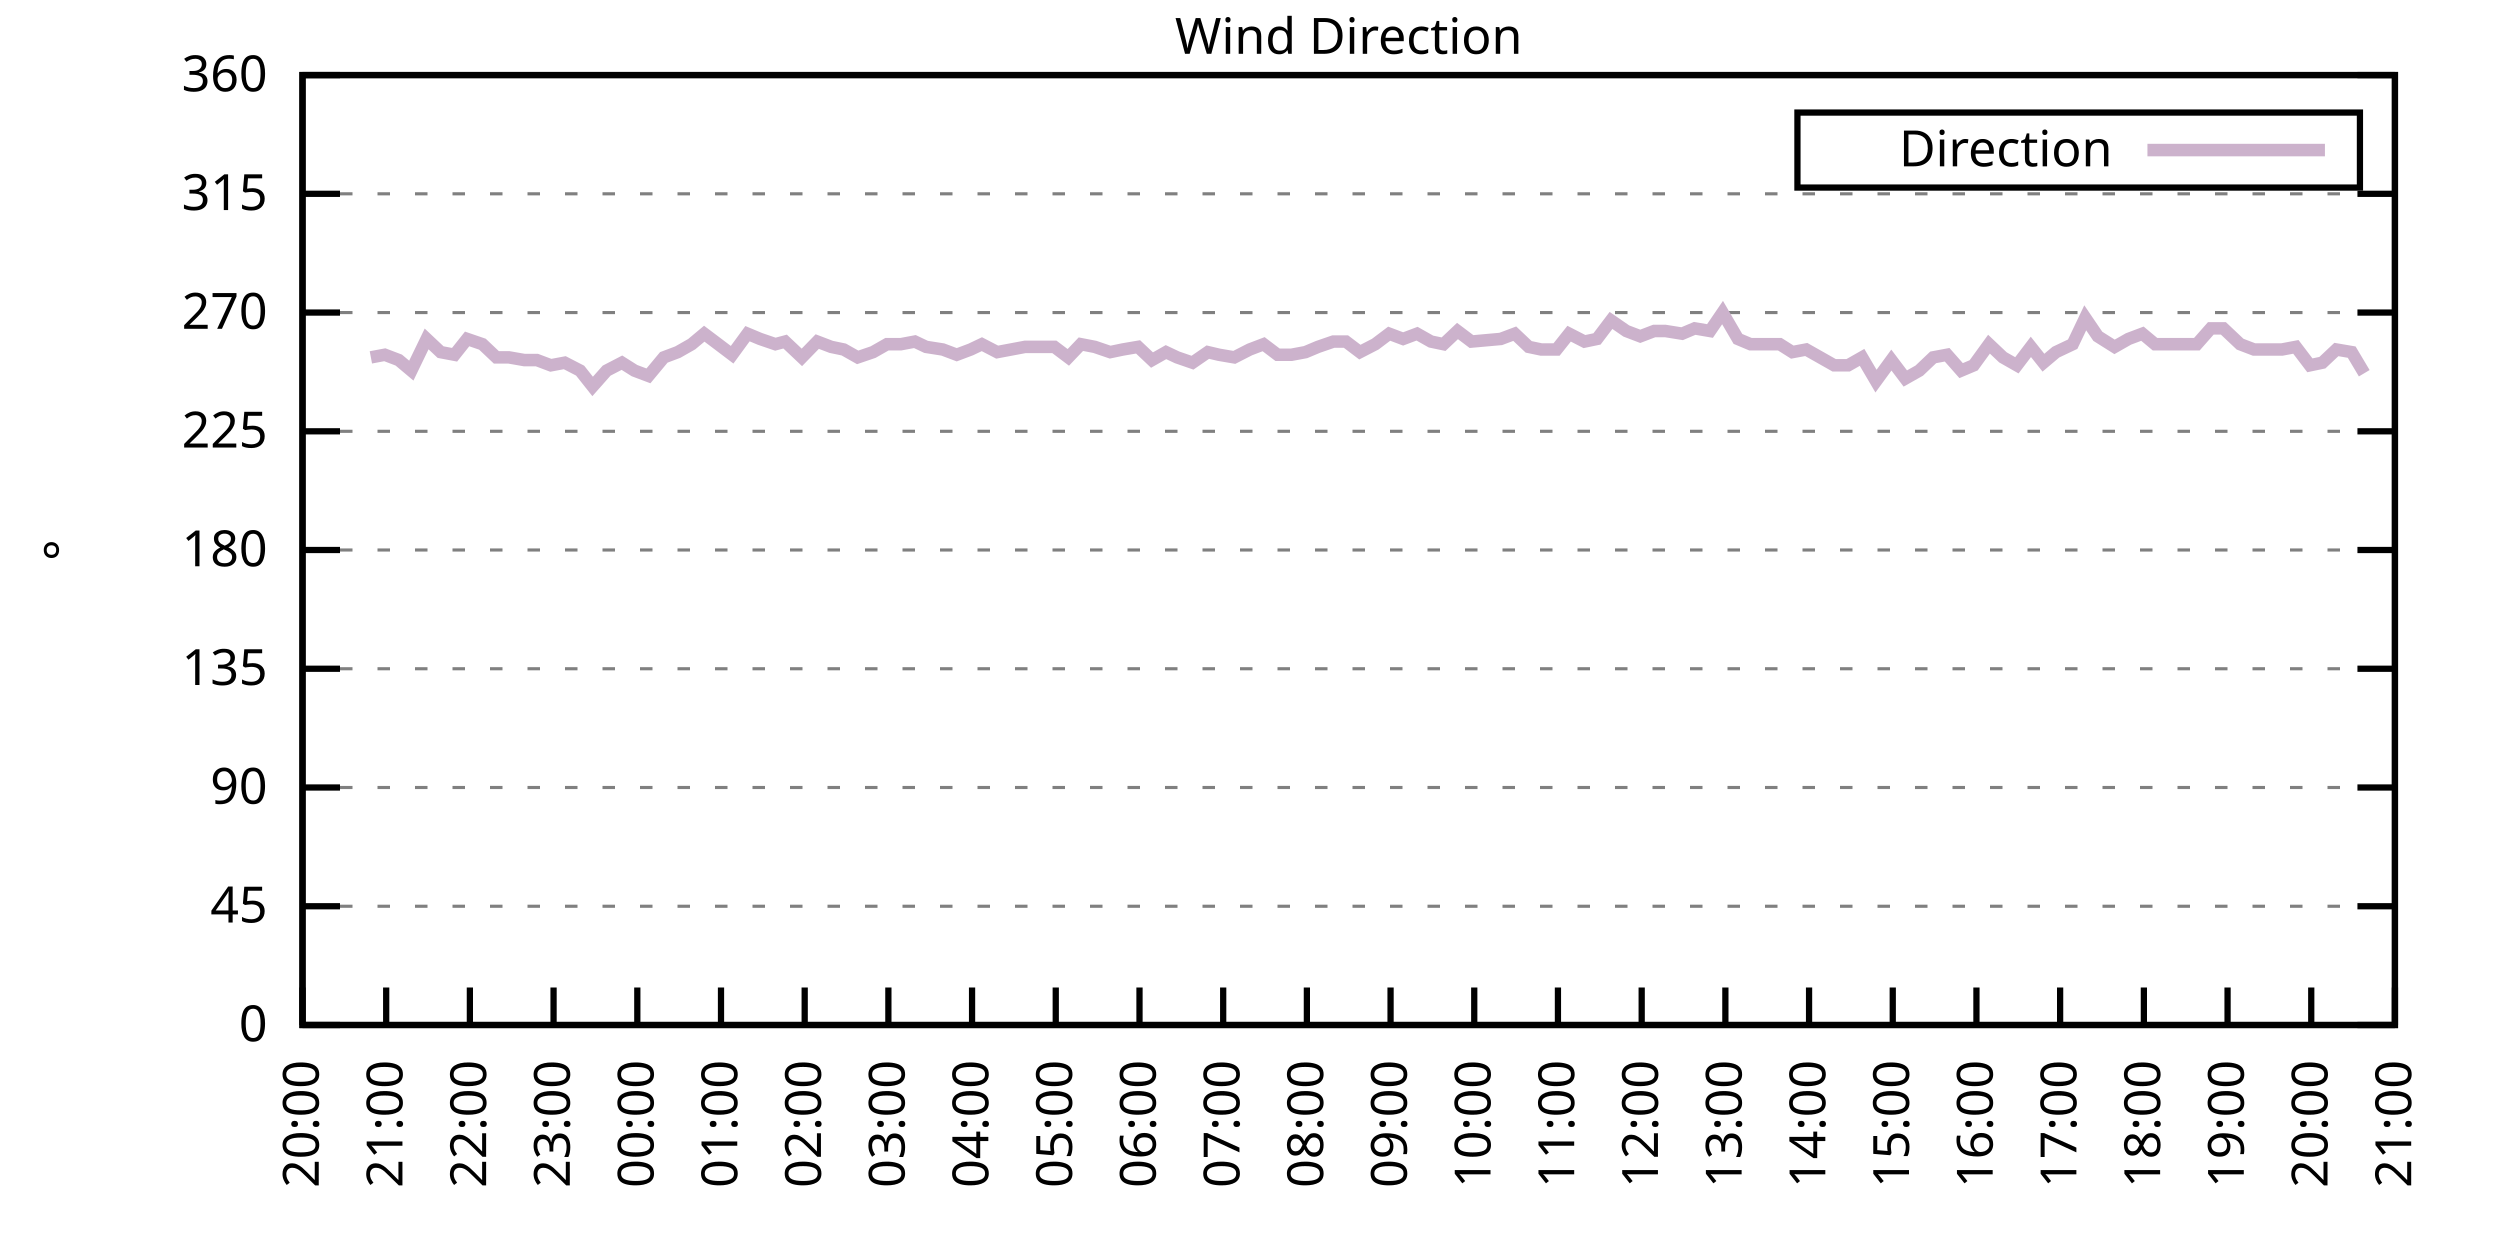
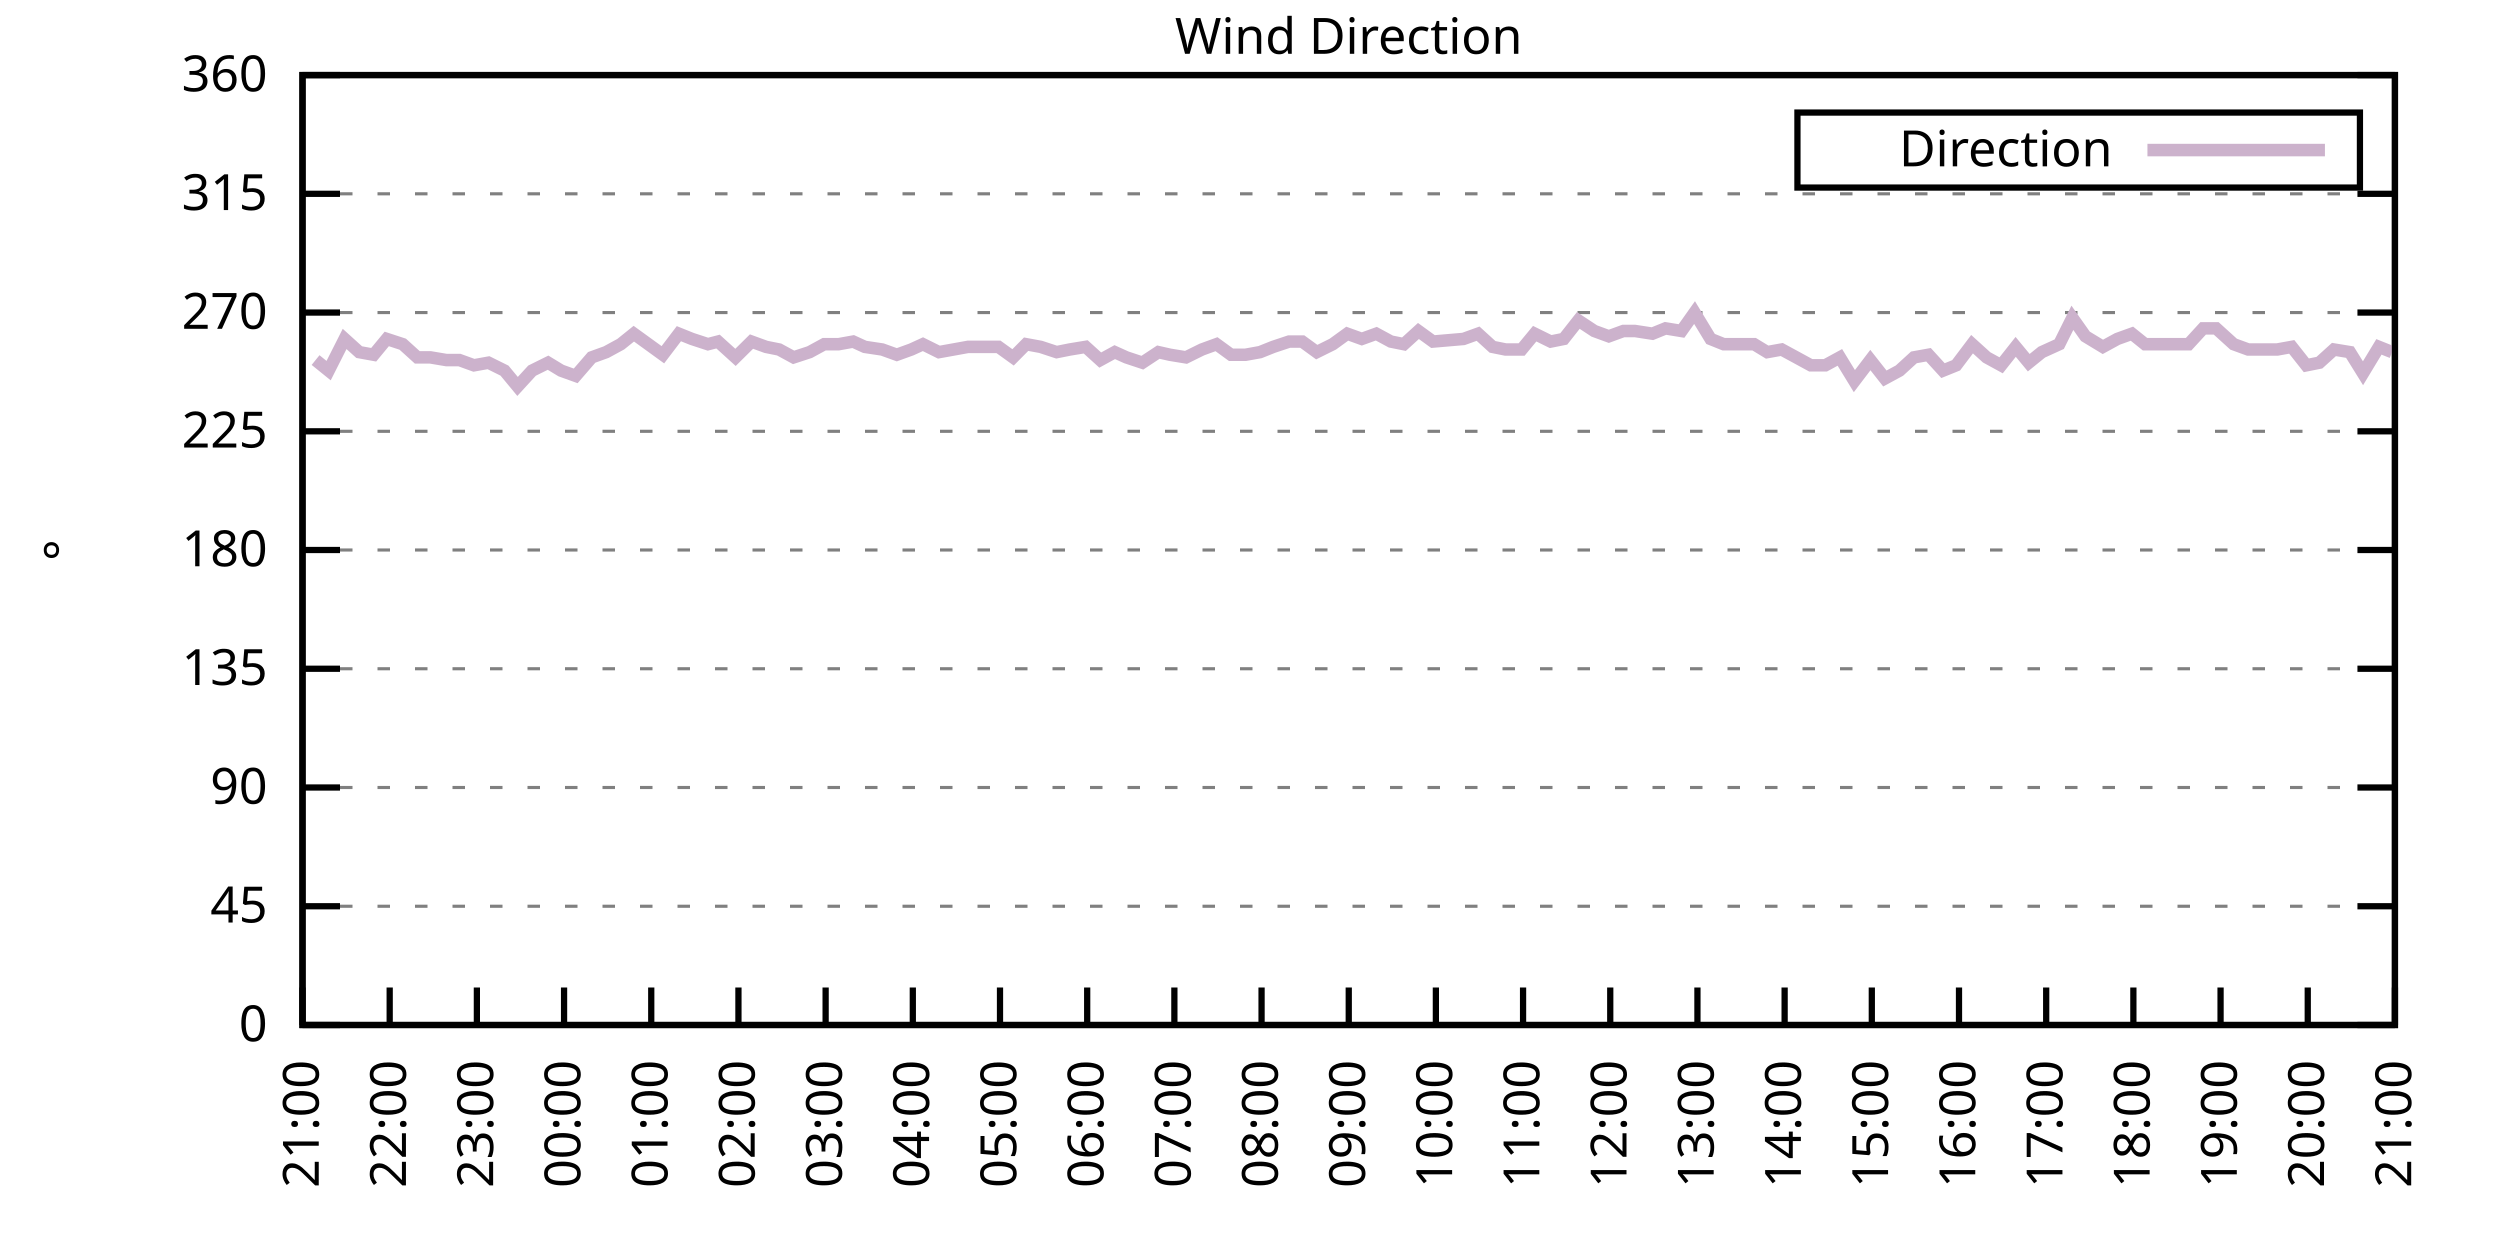
<svg xmlns="http://www.w3.org/2000/svg" xmlns:xlink="http://www.w3.org/1999/xlink" width="400" height="200" viewBox="0 0 400 200">
  <g id="gnuplot_canvas">
    <rect x="0" y="0" width="400" height="200" fill="none" />
    <defs>
      <circle id="gpDot" r="0.5" stroke-width="0.5" stroke="currentColor" />
      <path id="gpPt0" stroke-width="0.333" stroke="currentColor" d="M-1,0 h2 M0,-1 v2" />
      <path id="gpPt1" stroke-width="0.333" stroke="currentColor" d="M-1,-1 L1,1 M1,-1 L-1,1" />
      <path id="gpPt2" stroke-width="0.333" stroke="currentColor" d="M-1,0 L1,0 M0,-1 L0,1 M-1,-1 L1,1 M-1,1 L1,-1" />
      <rect id="gpPt3" stroke-width="0.333" stroke="currentColor" x="-1" y="-1" width="2" height="2" />
      <rect id="gpPt4" stroke-width="0.333" stroke="currentColor" fill="currentColor" x="-1" y="-1" width="2" height="2" />
      <circle id="gpPt5" stroke-width="0.333" stroke="currentColor" cx="0" cy="0" r="1" />
      <use xlink:href="#gpPt5" id="gpPt6" fill="currentColor" stroke="none" />
      <path id="gpPt7" stroke-width="0.333" stroke="currentColor" d="M0,-1.33 L-1.33,0.67 L1.33,0.67 z" />
      <use xlink:href="#gpPt7" id="gpPt8" fill="currentColor" stroke="none" />
      <use xlink:href="#gpPt7" id="gpPt9" stroke="currentColor" transform="rotate(180)" />
      <use xlink:href="#gpPt9" id="gpPt10" fill="currentColor" stroke="none" />
      <use xlink:href="#gpPt3" id="gpPt11" stroke="currentColor" transform="rotate(45)" />
      <use xlink:href="#gpPt11" id="gpPt12" fill="currentColor" stroke="none" />
      <path id="gpPt13" stroke-width="0.333" stroke="currentColor" d="M0,1.330 L1.265,0.411 L0.782,-1.067 L-0.782,-1.076 L-1.265,0.411 z" />
      <use xlink:href="#gpPt13" id="gpPt14" fill="currentColor" stroke="none" />
      <filter id="textbox" filterUnits="objectBoundingBox" x="0" y="0" height="1" width="1">
        <feFlood flood-color="white" flood-opacity="1" result="bgnd" />
        <feComposite in="SourceGraphic" in2="bgnd" operator="atop" />
      </filter>
      <filter id="greybox" filterUnits="objectBoundingBox" x="0" y="0" height="1" width="1">
        <feFlood flood-color="lightgrey" flood-opacity="1" result="grey" />
        <feComposite in="SourceGraphic" in2="grey" operator="atop" />
      </filter>
    </defs>
    <g fill="none" color="white" stroke="currentColor" stroke-width="1.00" stroke-linecap="butt" stroke-linejoin="miter">
</g>
    <g fill="none" color="black" stroke="currentColor" stroke-width="1.00" stroke-linecap="butt" stroke-linejoin="miter">
      <g stroke="none" shape-rendering="crispEdges">
        <polygon fill="rgb(255, 255, 255)" points="48.40,164.00 383.18,164.00 383.18,12.02 48.40,12.02 " />
      </g>
    </g>
    <g fill="none" color="black" stroke="currentColor" stroke-width="1.00" stroke-linecap="butt" stroke-linejoin="miter">
</g>
    <g fill="none" color="black" stroke="black" stroke-width="0.50" stroke-linecap="butt" stroke-linejoin="miter">
</g>
    <g fill="none" color="gray" stroke="currentColor" stroke-width="0.50" stroke-linecap="butt" stroke-linejoin="miter">
      <path stroke="gray" stroke-dasharray="2,4" class="gridline" d="M48.40,164.00 L383.19,164.00  " />
    </g>
    <g fill="none" color="gray" stroke="gray" stroke-width="1.00" stroke-linecap="butt" stroke-linejoin="miter">
</g>
    <g fill="none" color="black" stroke="currentColor" stroke-width="1.00" stroke-linecap="butt" stroke-linejoin="miter">
      <path stroke="black" d="M48.40,164.00 L54.40,164.00 M383.19,164.00 L377.19,164.00  " />
      <g transform="translate(42.80,166.60)" stroke="none" fill="black" font-family="Sans" font-size="8.00" text-anchor="end">
        <text>
          <tspan font-family="Sans"> 0</tspan>
        </text>
      </g>
    </g>
    <g fill="none" color="black" stroke="currentColor" stroke-width="1.00" stroke-linecap="butt" stroke-linejoin="miter">
</g>
    <g fill="none" color="black" stroke="black" stroke-width="0.50" stroke-linecap="butt" stroke-linejoin="miter">
</g>
    <g fill="none" color="gray" stroke="currentColor" stroke-width="0.50" stroke-linecap="butt" stroke-linejoin="miter">
      <path stroke="gray" stroke-dasharray="2,4" class="gridline" d="M48.40,145.00 L383.19,145.00  " />
    </g>
    <g fill="none" color="gray" stroke="gray" stroke-width="1.00" stroke-linecap="butt" stroke-linejoin="miter">
</g>
    <g fill="none" color="black" stroke="currentColor" stroke-width="1.00" stroke-linecap="butt" stroke-linejoin="miter">
      <path stroke="black" d="M48.40,145.00 L54.40,145.00 M383.19,145.00 L377.19,145.00  " />
      <g transform="translate(42.80,147.60)" stroke="none" fill="black" font-family="Sans" font-size="8.00" text-anchor="end">
        <text>
          <tspan font-family="Sans"> 45</tspan>
        </text>
      </g>
    </g>
    <g fill="none" color="black" stroke="currentColor" stroke-width="1.00" stroke-linecap="butt" stroke-linejoin="miter">
</g>
    <g fill="none" color="black" stroke="black" stroke-width="0.50" stroke-linecap="butt" stroke-linejoin="miter">
</g>
    <g fill="none" color="gray" stroke="currentColor" stroke-width="0.50" stroke-linecap="butt" stroke-linejoin="miter">
      <path stroke="gray" stroke-dasharray="2,4" class="gridline" d="M48.40,126.00 L383.19,126.00  " />
    </g>
    <g fill="none" color="gray" stroke="gray" stroke-width="1.00" stroke-linecap="butt" stroke-linejoin="miter">
</g>
    <g fill="none" color="black" stroke="currentColor" stroke-width="1.00" stroke-linecap="butt" stroke-linejoin="miter">
      <path stroke="black" d="M48.40,126.00 L54.40,126.00 M383.19,126.00 L377.19,126.00  " />
      <g transform="translate(42.80,128.60)" stroke="none" fill="black" font-family="Sans" font-size="8.00" text-anchor="end">
        <text>
          <tspan font-family="Sans"> 90</tspan>
        </text>
      </g>
    </g>
    <g fill="none" color="black" stroke="currentColor" stroke-width="1.00" stroke-linecap="butt" stroke-linejoin="miter">
</g>
    <g fill="none" color="black" stroke="black" stroke-width="0.50" stroke-linecap="butt" stroke-linejoin="miter">
</g>
    <g fill="none" color="gray" stroke="currentColor" stroke-width="0.50" stroke-linecap="butt" stroke-linejoin="miter">
      <path stroke="gray" stroke-dasharray="2,4" class="gridline" d="M48.40,107.00 L383.19,107.00  " />
    </g>
    <g fill="none" color="gray" stroke="gray" stroke-width="1.00" stroke-linecap="butt" stroke-linejoin="miter">
</g>
    <g fill="none" color="black" stroke="currentColor" stroke-width="1.00" stroke-linecap="butt" stroke-linejoin="miter">
      <path stroke="black" d="M48.40,107.00 L54.40,107.00 M383.19,107.00 L377.19,107.00  " />
      <g transform="translate(42.80,109.60)" stroke="none" fill="black" font-family="Sans" font-size="8.00" text-anchor="end">
        <text>
          <tspan font-family="Sans"> 135</tspan>
        </text>
      </g>
    </g>
    <g fill="none" color="black" stroke="currentColor" stroke-width="1.00" stroke-linecap="butt" stroke-linejoin="miter">
</g>
    <g fill="none" color="black" stroke="black" stroke-width="0.50" stroke-linecap="butt" stroke-linejoin="miter">
</g>
    <g fill="none" color="gray" stroke="currentColor" stroke-width="0.50" stroke-linecap="butt" stroke-linejoin="miter">
      <path stroke="gray" stroke-dasharray="2,4" class="gridline" d="M48.40,88.00 L383.19,88.00  " />
    </g>
    <g fill="none" color="gray" stroke="gray" stroke-width="1.00" stroke-linecap="butt" stroke-linejoin="miter">
</g>
    <g fill="none" color="black" stroke="currentColor" stroke-width="1.00" stroke-linecap="butt" stroke-linejoin="miter">
      <path stroke="black" d="M48.40,88.00 L54.40,88.00 M383.19,88.00 L377.19,88.00  " />
      <g transform="translate(42.80,90.60)" stroke="none" fill="black" font-family="Sans" font-size="8.00" text-anchor="end">
        <text>
          <tspan font-family="Sans"> 180</tspan>
        </text>
      </g>
    </g>
    <g fill="none" color="black" stroke="currentColor" stroke-width="1.00" stroke-linecap="butt" stroke-linejoin="miter">
</g>
    <g fill="none" color="black" stroke="black" stroke-width="0.50" stroke-linecap="butt" stroke-linejoin="miter">
</g>
    <g fill="none" color="gray" stroke="currentColor" stroke-width="0.50" stroke-linecap="butt" stroke-linejoin="miter">
      <path stroke="gray" stroke-dasharray="2,4" class="gridline" d="M48.40,69.01 L383.19,69.01  " />
    </g>
    <g fill="none" color="gray" stroke="gray" stroke-width="1.00" stroke-linecap="butt" stroke-linejoin="miter">
</g>
    <g fill="none" color="black" stroke="currentColor" stroke-width="1.00" stroke-linecap="butt" stroke-linejoin="miter">
      <path stroke="black" d="M48.40,69.01 L54.40,69.01 M383.19,69.01 L377.19,69.01  " />
      <g transform="translate(42.80,71.61)" stroke="none" fill="black" font-family="Sans" font-size="8.00" text-anchor="end">
        <text>
          <tspan font-family="Sans"> 225</tspan>
        </text>
      </g>
    </g>
    <g fill="none" color="black" stroke="currentColor" stroke-width="1.00" stroke-linecap="butt" stroke-linejoin="miter">
</g>
    <g fill="none" color="black" stroke="black" stroke-width="0.50" stroke-linecap="butt" stroke-linejoin="miter">
</g>
    <g fill="none" color="gray" stroke="currentColor" stroke-width="0.50" stroke-linecap="butt" stroke-linejoin="miter">
      <path stroke="gray" stroke-dasharray="2,4" class="gridline" d="M48.40,50.01 L383.19,50.01  " />
    </g>
    <g fill="none" color="gray" stroke="gray" stroke-width="1.00" stroke-linecap="butt" stroke-linejoin="miter">
</g>
    <g fill="none" color="black" stroke="currentColor" stroke-width="1.00" stroke-linecap="butt" stroke-linejoin="miter">
      <path stroke="black" d="M48.40,50.01 L54.40,50.01 M383.19,50.01 L377.19,50.01  " />
      <g transform="translate(42.80,52.61)" stroke="none" fill="black" font-family="Sans" font-size="8.00" text-anchor="end">
        <text>
          <tspan font-family="Sans"> 270</tspan>
        </text>
      </g>
    </g>
    <g fill="none" color="black" stroke="currentColor" stroke-width="1.00" stroke-linecap="butt" stroke-linejoin="miter">
</g>
    <g fill="none" color="black" stroke="black" stroke-width="0.50" stroke-linecap="butt" stroke-linejoin="miter">
</g>
    <g fill="none" color="gray" stroke="currentColor" stroke-width="0.50" stroke-linecap="butt" stroke-linejoin="miter">
      <path stroke="gray" stroke-dasharray="2,4" class="gridline" d="M48.40,31.01 L383.19,31.01  " />
    </g>
    <g fill="none" color="gray" stroke="gray" stroke-width="1.00" stroke-linecap="butt" stroke-linejoin="miter">
</g>
    <g fill="none" color="black" stroke="currentColor" stroke-width="1.00" stroke-linecap="butt" stroke-linejoin="miter">
      <path stroke="black" d="M48.40,31.01 L54.40,31.01 M383.19,31.01 L377.19,31.01  " />
      <g transform="translate(42.80,33.61)" stroke="none" fill="black" font-family="Sans" font-size="8.00" text-anchor="end">
        <text>
          <tspan font-family="Sans"> 315</tspan>
        </text>
      </g>
    </g>
    <g fill="none" color="black" stroke="currentColor" stroke-width="1.00" stroke-linecap="butt" stroke-linejoin="miter">
</g>
    <g fill="none" color="black" stroke="black" stroke-width="0.50" stroke-linecap="butt" stroke-linejoin="miter">
</g>
    <g fill="none" color="gray" stroke="currentColor" stroke-width="0.50" stroke-linecap="butt" stroke-linejoin="miter">
      <path stroke="gray" stroke-dasharray="2,4" class="gridline" d="M48.40,12.01 L383.19,12.01  " />
    </g>
    <g fill="none" color="gray" stroke="gray" stroke-width="1.00" stroke-linecap="butt" stroke-linejoin="miter">
</g>
    <g fill="none" color="black" stroke="currentColor" stroke-width="1.00" stroke-linecap="butt" stroke-linejoin="miter">
      <path stroke="black" d="M48.40,12.01 L54.40,12.01 M383.19,12.01 L377.19,12.01  " />
      <g transform="translate(42.80,14.61)" stroke="none" fill="black" font-family="Sans" font-size="8.00" text-anchor="end">
        <text>
          <tspan font-family="Sans"> 360</tspan>
        </text>
      </g>
    </g>
    <g fill="none" color="black" stroke="currentColor" stroke-width="1.00" stroke-linecap="butt" stroke-linejoin="miter">
      <path stroke="black" d="M48.40,164.00 L48.40,158.00  " />
      <g transform="translate(51.00,169.60) rotate(270.00)" stroke="none" fill="black" font-family="Sans" font-size="8.00" text-anchor="end">
        <text>
-           <tspan font-family="Sans">20:00</tspan>
-         </text>
-       </g>
-     </g>
-     <g fill="none" color="black" stroke="currentColor" stroke-width="1.00" stroke-linecap="butt" stroke-linejoin="miter">
-       <path stroke="black" d="M61.79,164.00 L61.79,158.00  " />
-       <g transform="translate(64.39,169.60) rotate(270.00)" stroke="none" fill="black" font-family="Sans" font-size="8.00" text-anchor="end">
-         <text>
          <tspan font-family="Sans">21:00</tspan>
        </text>
      </g>
    </g>
    <g fill="none" color="black" stroke="currentColor" stroke-width="1.00" stroke-linecap="butt" stroke-linejoin="miter">
-       <path stroke="black" d="M75.18,164.00 L75.18,158.00  " />
-       <g transform="translate(77.78,169.60) rotate(270.00)" stroke="none" fill="black" font-family="Sans" font-size="8.00" text-anchor="end">
+       <path stroke="black" d="M62.35,164.00 L62.35,158.00  " />
+       <g transform="translate(64.95,169.60) rotate(270.00)" stroke="none" fill="black" font-family="Sans" font-size="8.00" text-anchor="end">
        <text>
          <tspan font-family="Sans">22:00</tspan>
        </text>
      </g>
    </g>
    <g fill="none" color="black" stroke="currentColor" stroke-width="1.00" stroke-linecap="butt" stroke-linejoin="miter">
-       <path stroke="black" d="M88.57,164.00 L88.57,158.00  " />
-       <g transform="translate(91.17,169.60) rotate(270.00)" stroke="none" fill="black" font-family="Sans" font-size="8.00" text-anchor="end">
+       <path stroke="black" d="M76.30,164.00 L76.30,158.00  " />
+       <g transform="translate(78.90,169.60) rotate(270.00)" stroke="none" fill="black" font-family="Sans" font-size="8.00" text-anchor="end">
        <text>
          <tspan font-family="Sans">23:00</tspan>
        </text>
      </g>
    </g>
    <g fill="none" color="black" stroke="currentColor" stroke-width="1.00" stroke-linecap="butt" stroke-linejoin="miter">
-       <path stroke="black" d="M101.97,164.00 L101.97,158.00  " />
-       <g transform="translate(104.57,169.60) rotate(270.00)" stroke="none" fill="black" font-family="Sans" font-size="8.00" text-anchor="end">
+       <path stroke="black" d="M90.25,164.00 L90.25,158.00  " />
+       <g transform="translate(92.85,169.60) rotate(270.00)" stroke="none" fill="black" font-family="Sans" font-size="8.00" text-anchor="end">
        <text>
          <tspan font-family="Sans">00:00</tspan>
        </text>
      </g>
    </g>
    <g fill="none" color="black" stroke="currentColor" stroke-width="1.00" stroke-linecap="butt" stroke-linejoin="miter">
-       <path stroke="black" d="M115.36,164.00 L115.36,158.00  " />
-       <g transform="translate(117.96,169.60) rotate(270.00)" stroke="none" fill="black" font-family="Sans" font-size="8.00" text-anchor="end">
+       <path stroke="black" d="M104.20,164.00 L104.20,158.00  " />
+       <g transform="translate(106.80,169.60) rotate(270.00)" stroke="none" fill="black" font-family="Sans" font-size="8.00" text-anchor="end">
        <text>
          <tspan font-family="Sans">01:00</tspan>
        </text>
      </g>
    </g>
    <g fill="none" color="black" stroke="currentColor" stroke-width="1.00" stroke-linecap="butt" stroke-linejoin="miter">
-       <path stroke="black" d="M128.75,164.00 L128.75,158.00  " />
-       <g transform="translate(131.35,169.60) rotate(270.00)" stroke="none" fill="black" font-family="Sans" font-size="8.00" text-anchor="end">
+       <path stroke="black" d="M118.15,164.00 L118.15,158.00  " />
+       <g transform="translate(120.75,169.60) rotate(270.00)" stroke="none" fill="black" font-family="Sans" font-size="8.00" text-anchor="end">
        <text>
          <tspan font-family="Sans">02:00</tspan>
        </text>
      </g>
    </g>
    <g fill="none" color="black" stroke="currentColor" stroke-width="1.00" stroke-linecap="butt" stroke-linejoin="miter">
-       <path stroke="black" d="M142.14,164.00 L142.14,158.00  " />
-       <g transform="translate(144.74,169.60) rotate(270.00)" stroke="none" fill="black" font-family="Sans" font-size="8.00" text-anchor="end">
+       <path stroke="black" d="M132.10,164.00 L132.10,158.00  " />
+       <g transform="translate(134.70,169.60) rotate(270.00)" stroke="none" fill="black" font-family="Sans" font-size="8.00" text-anchor="end">
        <text>
          <tspan font-family="Sans">03:00</tspan>
        </text>
      </g>
    </g>
    <g fill="none" color="black" stroke="currentColor" stroke-width="1.00" stroke-linecap="butt" stroke-linejoin="miter">
-       <path stroke="black" d="M155.53,164.00 L155.53,158.00  " />
-       <g transform="translate(158.13,169.60) rotate(270.00)" stroke="none" fill="black" font-family="Sans" font-size="8.00" text-anchor="end">
+       <path stroke="black" d="M146.05,164.00 L146.05,158.00  " />
+       <g transform="translate(148.65,169.60) rotate(270.00)" stroke="none" fill="black" font-family="Sans" font-size="8.00" text-anchor="end">
        <text>
          <tspan font-family="Sans">04:00</tspan>
        </text>
      </g>
    </g>
    <g fill="none" color="black" stroke="currentColor" stroke-width="1.00" stroke-linecap="butt" stroke-linejoin="miter">
-       <path stroke="black" d="M168.92,164.00 L168.92,158.00  " />
-       <g transform="translate(171.52,169.60) rotate(270.00)" stroke="none" fill="black" font-family="Sans" font-size="8.00" text-anchor="end">
+       <path stroke="black" d="M160.00,164.00 L160.00,158.00  " />
+       <g transform="translate(162.60,169.60) rotate(270.00)" stroke="none" fill="black" font-family="Sans" font-size="8.00" text-anchor="end">
        <text>
          <tspan font-family="Sans">05:00</tspan>
        </text>
      </g>
    </g>
    <g fill="none" color="black" stroke="currentColor" stroke-width="1.00" stroke-linecap="butt" stroke-linejoin="miter">
-       <path stroke="black" d="M182.32,164.00 L182.32,158.00  " />
-       <g transform="translate(184.92,169.60) rotate(270.00)" stroke="none" fill="black" font-family="Sans" font-size="8.00" text-anchor="end">
+       <path stroke="black" d="M173.95,164.00 L173.95,158.00  " />
+       <g transform="translate(176.55,169.60) rotate(270.00)" stroke="none" fill="black" font-family="Sans" font-size="8.00" text-anchor="end">
        <text>
          <tspan font-family="Sans">06:00</tspan>
        </text>
      </g>
    </g>
    <g fill="none" color="black" stroke="currentColor" stroke-width="1.00" stroke-linecap="butt" stroke-linejoin="miter">
-       <path stroke="black" d="M195.71,164.00 L195.71,158.00  " />
-       <g transform="translate(198.31,169.60) rotate(270.00)" stroke="none" fill="black" font-family="Sans" font-size="8.00" text-anchor="end">
+       <path stroke="black" d="M187.90,164.00 L187.90,158.00  " />
+       <g transform="translate(190.50,169.60) rotate(270.00)" stroke="none" fill="black" font-family="Sans" font-size="8.00" text-anchor="end">
        <text>
          <tspan font-family="Sans">07:00</tspan>
        </text>
      </g>
    </g>
    <g fill="none" color="black" stroke="currentColor" stroke-width="1.00" stroke-linecap="butt" stroke-linejoin="miter">
-       <path stroke="black" d="M209.10,164.00 L209.10,158.00  " />
-       <g transform="translate(211.70,169.60) rotate(270.00)" stroke="none" fill="black" font-family="Sans" font-size="8.00" text-anchor="end">
+       <path stroke="black" d="M201.85,164.00 L201.85,158.00  " />
+       <g transform="translate(204.45,169.60) rotate(270.00)" stroke="none" fill="black" font-family="Sans" font-size="8.00" text-anchor="end">
        <text>
          <tspan font-family="Sans">08:00</tspan>
        </text>
      </g>
    </g>
    <g fill="none" color="black" stroke="currentColor" stroke-width="1.00" stroke-linecap="butt" stroke-linejoin="miter">
-       <path stroke="black" d="M222.49,164.00 L222.49,158.00  " />
-       <g transform="translate(225.09,169.60) rotate(270.00)" stroke="none" fill="black" font-family="Sans" font-size="8.00" text-anchor="end">
+       <path stroke="black" d="M215.80,164.00 L215.80,158.00  " />
+       <g transform="translate(218.40,169.60) rotate(270.00)" stroke="none" fill="black" font-family="Sans" font-size="8.00" text-anchor="end">
        <text>
          <tspan font-family="Sans">09:00</tspan>
        </text>
      </g>
    </g>
    <g fill="none" color="black" stroke="currentColor" stroke-width="1.00" stroke-linecap="butt" stroke-linejoin="miter">
-       <path stroke="black" d="M235.88,164.00 L235.88,158.00  " />
-       <g transform="translate(238.48,169.60) rotate(270.00)" stroke="none" fill="black" font-family="Sans" font-size="8.00" text-anchor="end">
+       <path stroke="black" d="M229.74,164.00 L229.74,158.00  " />
+       <g transform="translate(232.34,169.60) rotate(270.00)" stroke="none" fill="black" font-family="Sans" font-size="8.00" text-anchor="end">
        <text>
          <tspan font-family="Sans">10:00</tspan>
        </text>
      </g>
    </g>
    <g fill="none" color="black" stroke="currentColor" stroke-width="1.00" stroke-linecap="butt" stroke-linejoin="miter">
-       <path stroke="black" d="M249.27,164.00 L249.27,158.00  " />
-       <g transform="translate(251.87,169.60) rotate(270.00)" stroke="none" fill="black" font-family="Sans" font-size="8.00" text-anchor="end">
+       <path stroke="black" d="M243.69,164.00 L243.69,158.00  " />
+       <g transform="translate(246.29,169.60) rotate(270.00)" stroke="none" fill="black" font-family="Sans" font-size="8.00" text-anchor="end">
        <text>
          <tspan font-family="Sans">11:00</tspan>
        </text>
      </g>
    </g>
    <g fill="none" color="black" stroke="currentColor" stroke-width="1.00" stroke-linecap="butt" stroke-linejoin="miter">
-       <path stroke="black" d="M262.67,164.00 L262.67,158.00  " />
-       <g transform="translate(265.27,169.60) rotate(270.00)" stroke="none" fill="black" font-family="Sans" font-size="8.00" text-anchor="end">
+       <path stroke="black" d="M257.64,164.00 L257.64,158.00  " />
+       <g transform="translate(260.24,169.60) rotate(270.00)" stroke="none" fill="black" font-family="Sans" font-size="8.00" text-anchor="end">
        <text>
          <tspan font-family="Sans">12:00</tspan>
        </text>
      </g>
    </g>
    <g fill="none" color="black" stroke="currentColor" stroke-width="1.00" stroke-linecap="butt" stroke-linejoin="miter">
-       <path stroke="black" d="M276.06,164.00 L276.06,158.00  " />
-       <g transform="translate(278.66,169.60) rotate(270.00)" stroke="none" fill="black" font-family="Sans" font-size="8.00" text-anchor="end">
+       <path stroke="black" d="M271.59,164.00 L271.59,158.00  " />
+       <g transform="translate(274.19,169.60) rotate(270.00)" stroke="none" fill="black" font-family="Sans" font-size="8.00" text-anchor="end">
        <text>
          <tspan font-family="Sans">13:00</tspan>
        </text>
      </g>
    </g>
    <g fill="none" color="black" stroke="currentColor" stroke-width="1.00" stroke-linecap="butt" stroke-linejoin="miter">
-       <path stroke="black" d="M289.45,164.00 L289.45,158.00  " />
-       <g transform="translate(292.05,169.60) rotate(270.00)" stroke="none" fill="black" font-family="Sans" font-size="8.00" text-anchor="end">
+       <path stroke="black" d="M285.54,164.00 L285.54,158.00  " />
+       <g transform="translate(288.14,169.60) rotate(270.00)" stroke="none" fill="black" font-family="Sans" font-size="8.00" text-anchor="end">
        <text>
          <tspan font-family="Sans">14:00</tspan>
        </text>
      </g>
    </g>
    <g fill="none" color="black" stroke="currentColor" stroke-width="1.00" stroke-linecap="butt" stroke-linejoin="miter">
-       <path stroke="black" d="M302.84,164.00 L302.84,158.00  " />
-       <g transform="translate(305.44,169.60) rotate(270.00)" stroke="none" fill="black" font-family="Sans" font-size="8.00" text-anchor="end">
+       <path stroke="black" d="M299.49,164.00 L299.49,158.00  " />
+       <g transform="translate(302.09,169.60) rotate(270.00)" stroke="none" fill="black" font-family="Sans" font-size="8.00" text-anchor="end">
        <text>
          <tspan font-family="Sans">15:00</tspan>
        </text>
      </g>
    </g>
    <g fill="none" color="black" stroke="currentColor" stroke-width="1.00" stroke-linecap="butt" stroke-linejoin="miter">
-       <path stroke="black" d="M316.23,164.00 L316.23,158.00  " />
-       <g transform="translate(318.83,169.60) rotate(270.00)" stroke="none" fill="black" font-family="Sans" font-size="8.00" text-anchor="end">
+       <path stroke="black" d="M313.44,164.00 L313.44,158.00  " />
+       <g transform="translate(316.04,169.60) rotate(270.00)" stroke="none" fill="black" font-family="Sans" font-size="8.00" text-anchor="end">
        <text>
          <tspan font-family="Sans">16:00</tspan>
        </text>
      </g>
    </g>
    <g fill="none" color="black" stroke="currentColor" stroke-width="1.00" stroke-linecap="butt" stroke-linejoin="miter">
-       <path stroke="black" d="M329.62,164.00 L329.62,158.00  " />
-       <g transform="translate(332.22,169.60) rotate(270.00)" stroke="none" fill="black" font-family="Sans" font-size="8.00" text-anchor="end">
+       <path stroke="black" d="M327.39,164.00 L327.39,158.00  " />
+       <g transform="translate(329.99,169.60) rotate(270.00)" stroke="none" fill="black" font-family="Sans" font-size="8.00" text-anchor="end">
        <text>
          <tspan font-family="Sans">17:00</tspan>
        </text>
      </g>
    </g>
    <g fill="none" color="black" stroke="currentColor" stroke-width="1.00" stroke-linecap="butt" stroke-linejoin="miter">
-       <path stroke="black" d="M343.02,164.00 L343.02,158.00  " />
-       <g transform="translate(345.62,169.60) rotate(270.00)" stroke="none" fill="black" font-family="Sans" font-size="8.00" text-anchor="end">
+       <path stroke="black" d="M341.34,164.00 L341.34,158.00  " />
+       <g transform="translate(343.94,169.60) rotate(270.00)" stroke="none" fill="black" font-family="Sans" font-size="8.00" text-anchor="end">
        <text>
          <tspan font-family="Sans">18:00</tspan>
        </text>
      </g>
    </g>
    <g fill="none" color="black" stroke="currentColor" stroke-width="1.00" stroke-linecap="butt" stroke-linejoin="miter">
-       <path stroke="black" d="M356.41,164.00 L356.41,158.00  " />
-       <g transform="translate(359.01,169.60) rotate(270.00)" stroke="none" fill="black" font-family="Sans" font-size="8.00" text-anchor="end">
+       <path stroke="black" d="M355.29,164.00 L355.29,158.00  " />
+       <g transform="translate(357.89,169.60) rotate(270.00)" stroke="none" fill="black" font-family="Sans" font-size="8.00" text-anchor="end">
        <text>
          <tspan font-family="Sans">19:00</tspan>
        </text>
      </g>
    </g>
    <g fill="none" color="black" stroke="currentColor" stroke-width="1.00" stroke-linecap="butt" stroke-linejoin="miter">
-       <path stroke="black" d="M369.80,164.00 L369.80,158.00  " />
-       <g transform="translate(372.40,169.60) rotate(270.00)" stroke="none" fill="black" font-family="Sans" font-size="8.00" text-anchor="end">
+       <path stroke="black" d="M369.24,164.00 L369.24,158.00  " />
+       <g transform="translate(371.84,169.60) rotate(270.00)" stroke="none" fill="black" font-family="Sans" font-size="8.00" text-anchor="end">
        <text>
          <tspan font-family="Sans">20:00</tspan>
        </text>
      </g>
    </g>
    <g fill="none" color="black" stroke="currentColor" stroke-width="1.00" stroke-linecap="butt" stroke-linejoin="miter">
      <path stroke="black" d="M383.19,164.00 L383.19,158.00  " />
      <g transform="translate(385.79,169.60) rotate(270.00)" stroke="none" fill="black" font-family="Sans" font-size="8.00" text-anchor="end">
        <text>
          <tspan font-family="Sans">21:00</tspan>
        </text>
      </g>
    </g>
    <g fill="none" color="black" stroke="currentColor" stroke-width="1.00" stroke-linecap="butt" stroke-linejoin="miter">
</g>
    <g fill="none" color="black" stroke="currentColor" stroke-width="1.00" stroke-linecap="butt" stroke-linejoin="miter">
      <path stroke="black" d="M48.40,12.01 L48.40,164.00 L383.19,164.00 L383.19,12.01 L48.40,12.01 Z  " />
    </g>
    <g fill="none" color="black" stroke="currentColor" stroke-width="1.00" stroke-linecap="butt" stroke-linejoin="miter">
</g>
    <g fill="none" color="black" stroke="currentColor" stroke-width="1.00" stroke-linecap="butt" stroke-linejoin="miter">
      <path stroke="black" d="M287.59,30.01 L287.59,18.01 L377.59,18.01 L377.59,30.01 L287.59,30.01 Z  " />
    </g>
    <g id="Wind_direction_plot_1">
      <g fill="none" color="white" stroke="black" stroke-width="2.00" stroke-linecap="butt" stroke-linejoin="miter">
</g>
      <g fill="none" color="black" stroke="currentColor" stroke-width="2.00" stroke-linecap="butt" stroke-linejoin="miter">
        <g transform="translate(337.99,26.61)" stroke="none" fill="black" font-family="Sans" font-size="8.00" text-anchor="end">
          <text>
            <tspan font-family="Sans">Direction</tspan>
          </text>
        </g>
      </g>
      <g fill="none" color="black" stroke="currentColor" stroke-width="2.00" stroke-linecap="butt" stroke-linejoin="miter">
-         <path stroke="rgb(204, 178, 204)" d="M343.59,24.01 L371.99,24.01 M59.34,57.18 L61.57,56.76 L63.80,57.61 L65.81,59.30 L68.26,54.23 L70.50,56.34   L72.73,56.76 L74.74,54.23 L77.19,55.07 L79.42,57.18 L81.43,57.18 L83.89,57.61 L85.90,57.61 L88.13,58.45   L90.36,58.03 L92.82,59.30 L94.82,61.83 L97.06,59.30 L99.51,58.03 L101.52,59.30 L103.75,60.14 L106.21,57.18   L108.44,56.34 L110.67,55.07 L112.68,53.39 L114.91,55.07 L117.14,56.76 L119.60,53.39 L121.61,54.23 L124.06,55.07   L125.62,54.65 L128.30,57.18 L130.76,54.65 L132.99,55.50 L135.00,55.92 L137.23,57.18 L139.69,56.34 L141.92,55.07   L144.15,55.07 L146.38,54.65 L148.17,55.50 L150.85,55.92 L153.08,56.76 L155.31,55.92 L157.10,55.07 L159.55,56.34   L161.78,55.92 L164.01,55.50 L166.47,55.50 L168.70,55.50 L170.93,57.18 L172.94,55.07 L175.17,55.50 L177.63,56.34   L179.64,55.92 L182.09,55.50 L184.32,57.61 L186.56,56.34 L188.34,57.18 L190.80,58.03 L193.25,56.34 L195.04,56.76   L197.49,57.18 L199.95,55.92 L202.18,55.07 L204.41,56.76 L206.64,56.76 L208.88,56.34 L210.88,55.50 L213.34,54.65   L215.35,54.65 L217.58,56.34 L220.04,55.07 L222.27,53.39 L224.50,54.23 L226.73,53.39 L228.96,54.65 L230.97,55.07   L233.20,52.96 L235.44,54.65 L240.12,54.23 L242.36,53.39 L244.59,55.50 L246.60,55.92 L249.05,55.92 L251.06,53.39   L253.51,54.65 L255.52,54.23 L257.76,51.27 L260.21,52.96 L262.44,53.81 L264.67,52.96 L266.46,52.96 L269.14,53.39   L271.15,52.54 L273.60,52.96 L275.61,50.01 L278.07,54.23 L280.07,55.07 L282.31,55.07 L284.76,55.07 L286.77,56.34   L289.00,55.92 L291.23,57.18 L293.47,58.45 L295.70,58.45 L297.93,57.18 L300.16,60.98 L302.62,57.61 L304.85,60.56   L307.08,59.30 L309.31,57.18 L311.54,56.76 L313.78,59.30 L315.79,58.45 L318.24,55.07 L320.47,57.18 L322.70,58.45   L324.94,55.50 L326.95,58.03 L328.95,56.34 L331.63,55.07 L333.64,50.85 L335.65,53.81 L338.33,55.50 L340.56,54.23   L342.79,53.39 L344.80,55.07 L347.03,55.07 L349.49,55.07 L351.50,55.07 L353.73,52.54 L355.74,52.54 L358.42,55.07   L360.65,55.92 L362.66,55.92 L365.11,55.92 L367.34,55.50 L369.58,58.45 L371.58,58.03 L373.82,55.92 L376.27,56.34   L378.28,59.72  " />
+         <path stroke="rgb(204, 178, 204)" d="M343.59,24.01 L371.99,24.01 M50.49,57.61 L52.58,59.30 L55.14,54.23 L57.47,56.34 L59.79,56.76 L61.88,54.23   L64.44,55.07 L66.77,57.18 L68.86,57.18 L71.42,57.61 L73.51,57.61 L75.83,58.45 L78.16,58.03 L80.72,59.30   L82.81,61.83 L85.13,59.30 L87.69,58.03 L89.78,59.30 L92.11,60.14 L94.67,57.18 L96.99,56.34 L99.32,55.07   L101.41,53.39 L103.73,55.07 L106.06,56.76 L108.62,53.39 L110.71,54.23 L113.27,55.07 L114.89,54.65 L117.68,57.18   L120.24,54.65 L122.57,55.50 L124.66,55.92 L126.98,57.18 L129.54,56.34 L131.87,55.07 L134.19,55.07 L136.51,54.65   L138.37,55.50 L141.16,55.92 L143.49,56.76 L145.81,55.92 L147.67,55.07 L150.23,56.34 L152.56,55.92 L154.88,55.50   L157.44,55.50 L159.76,55.50 L162.09,57.18 L164.18,55.07 L166.51,55.50 L169.06,56.34 L171.16,55.92 L173.71,55.50   L176.04,57.61 L178.36,56.34 L180.22,57.18 L182.78,58.03 L185.34,56.34 L187.20,56.76 L189.76,57.18 L192.31,55.92   L194.64,55.07 L196.96,56.76 L199.29,56.76 L201.61,56.34 L203.71,55.50 L206.26,54.65 L208.36,54.65 L210.68,56.34   L213.24,55.07 L215.56,53.39 L217.89,54.23 L220.21,53.39 L222.54,54.65 L224.63,55.07 L226.95,52.96 L229.28,54.65   L234.16,54.23 L236.49,53.39 L238.81,55.50 L240.90,55.92 L243.46,55.92 L245.55,53.39 L248.11,54.65 L250.20,54.23   L252.53,51.27 L255.09,52.96 L257.41,53.81 L259.74,52.96 L261.60,52.96 L264.39,53.39 L266.48,52.54 L269.04,52.96   L271.13,50.01 L273.69,54.23 L275.78,55.07 L278.10,55.07 L280.66,55.07 L282.75,56.34 L285.08,55.92 L287.40,57.18   L289.73,58.45 L292.05,58.45 L294.38,57.18 L296.70,60.98 L299.26,57.61 L301.58,60.56 L303.91,59.30 L306.23,57.18   L308.56,56.76 L310.88,59.30 L312.98,58.45 L315.53,55.07 L317.86,57.18 L320.18,58.45 L322.51,55.50 L324.60,58.03   L326.69,56.34 L329.48,55.07 L331.58,50.85 L333.67,53.81 L336.46,55.50 L338.78,54.23 L341.11,53.39 L343.20,55.07   L345.53,55.07 L348.08,55.07 L350.18,55.07 L352.50,52.54 L354.59,52.54 L357.38,55.07 L359.71,55.92 L361.80,55.92   L364.36,55.92 L366.68,55.50 L369.01,58.45 L371.10,58.03 L373.43,55.92 L375.98,56.34 L378.08,59.72 L380.63,55.50   L382.73,56.34  " />
      </g>
    </g>
    <g fill="none" color="black" stroke="currentColor" stroke-width="2.00" stroke-linecap="butt" stroke-linejoin="miter">
</g>
    <g fill="none" color="black" stroke="black" stroke-width="1.00" stroke-linecap="butt" stroke-linejoin="miter">
</g>
    <g fill="none" color="black" stroke="currentColor" stroke-width="1.00" stroke-linecap="butt" stroke-linejoin="miter">
      <path stroke="black" d="M48.40,12.01 L48.40,164.00 L383.19,164.00 L383.19,12.01 L48.40,12.01 Z  " />
      <g transform="translate(12.80,88.01) rotate(270.00)" stroke="none" fill="black" font-family="Sans" font-size="8.00" text-anchor="middle">
        <text>
          <tspan font-family="Sans">°</tspan>
        </text>
      </g>
    </g>
    <g fill="none" color="black" stroke="currentColor" stroke-width="1.00" stroke-linecap="butt" stroke-linejoin="miter">
</g>
    <g fill="none" color="black" stroke="currentColor" stroke-width="1.00" stroke-linecap="butt" stroke-linejoin="miter">
      <g transform="translate(215.79,8.61)" stroke="none" fill="black" font-family="Sans" font-size="8.00" text-anchor="middle">
        <text>
          <tspan font-family="Sans">Wind Direction</tspan>
        </text>
      </g>
    </g>
    <g fill="none" color="black" stroke="currentColor" stroke-width="1.00" stroke-linecap="butt" stroke-linejoin="miter">
</g>
  </g>
</svg>
